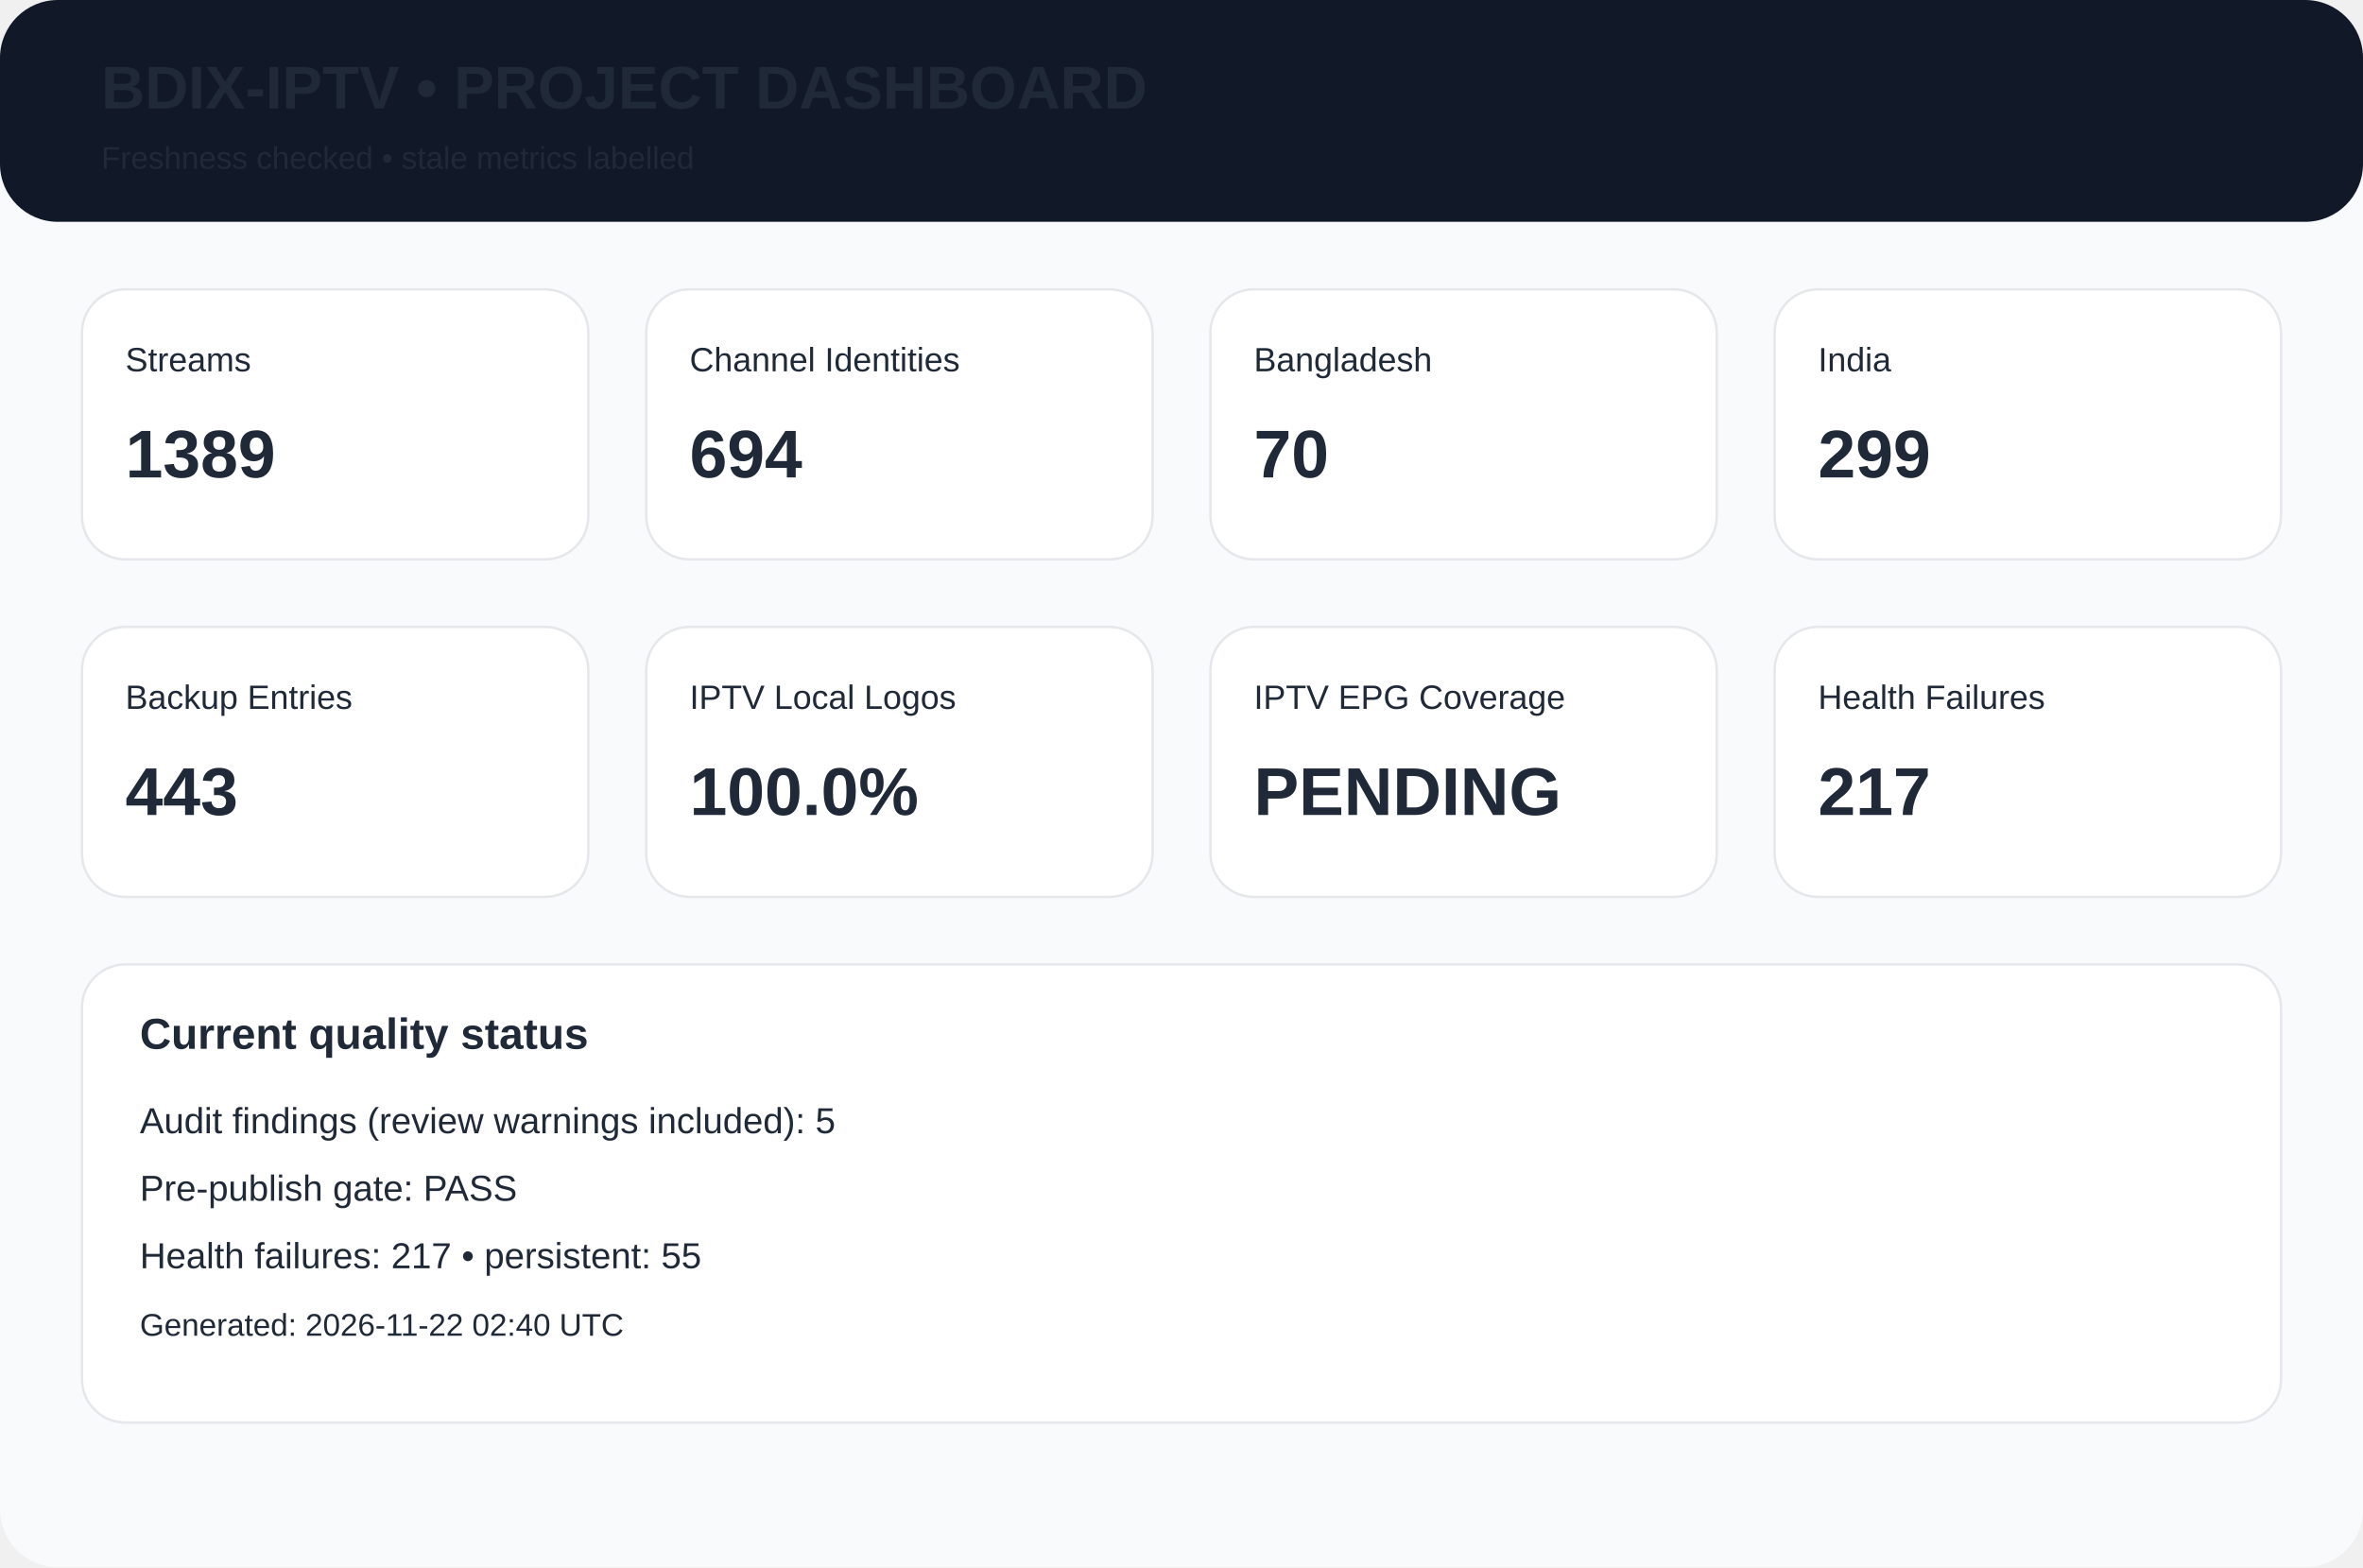
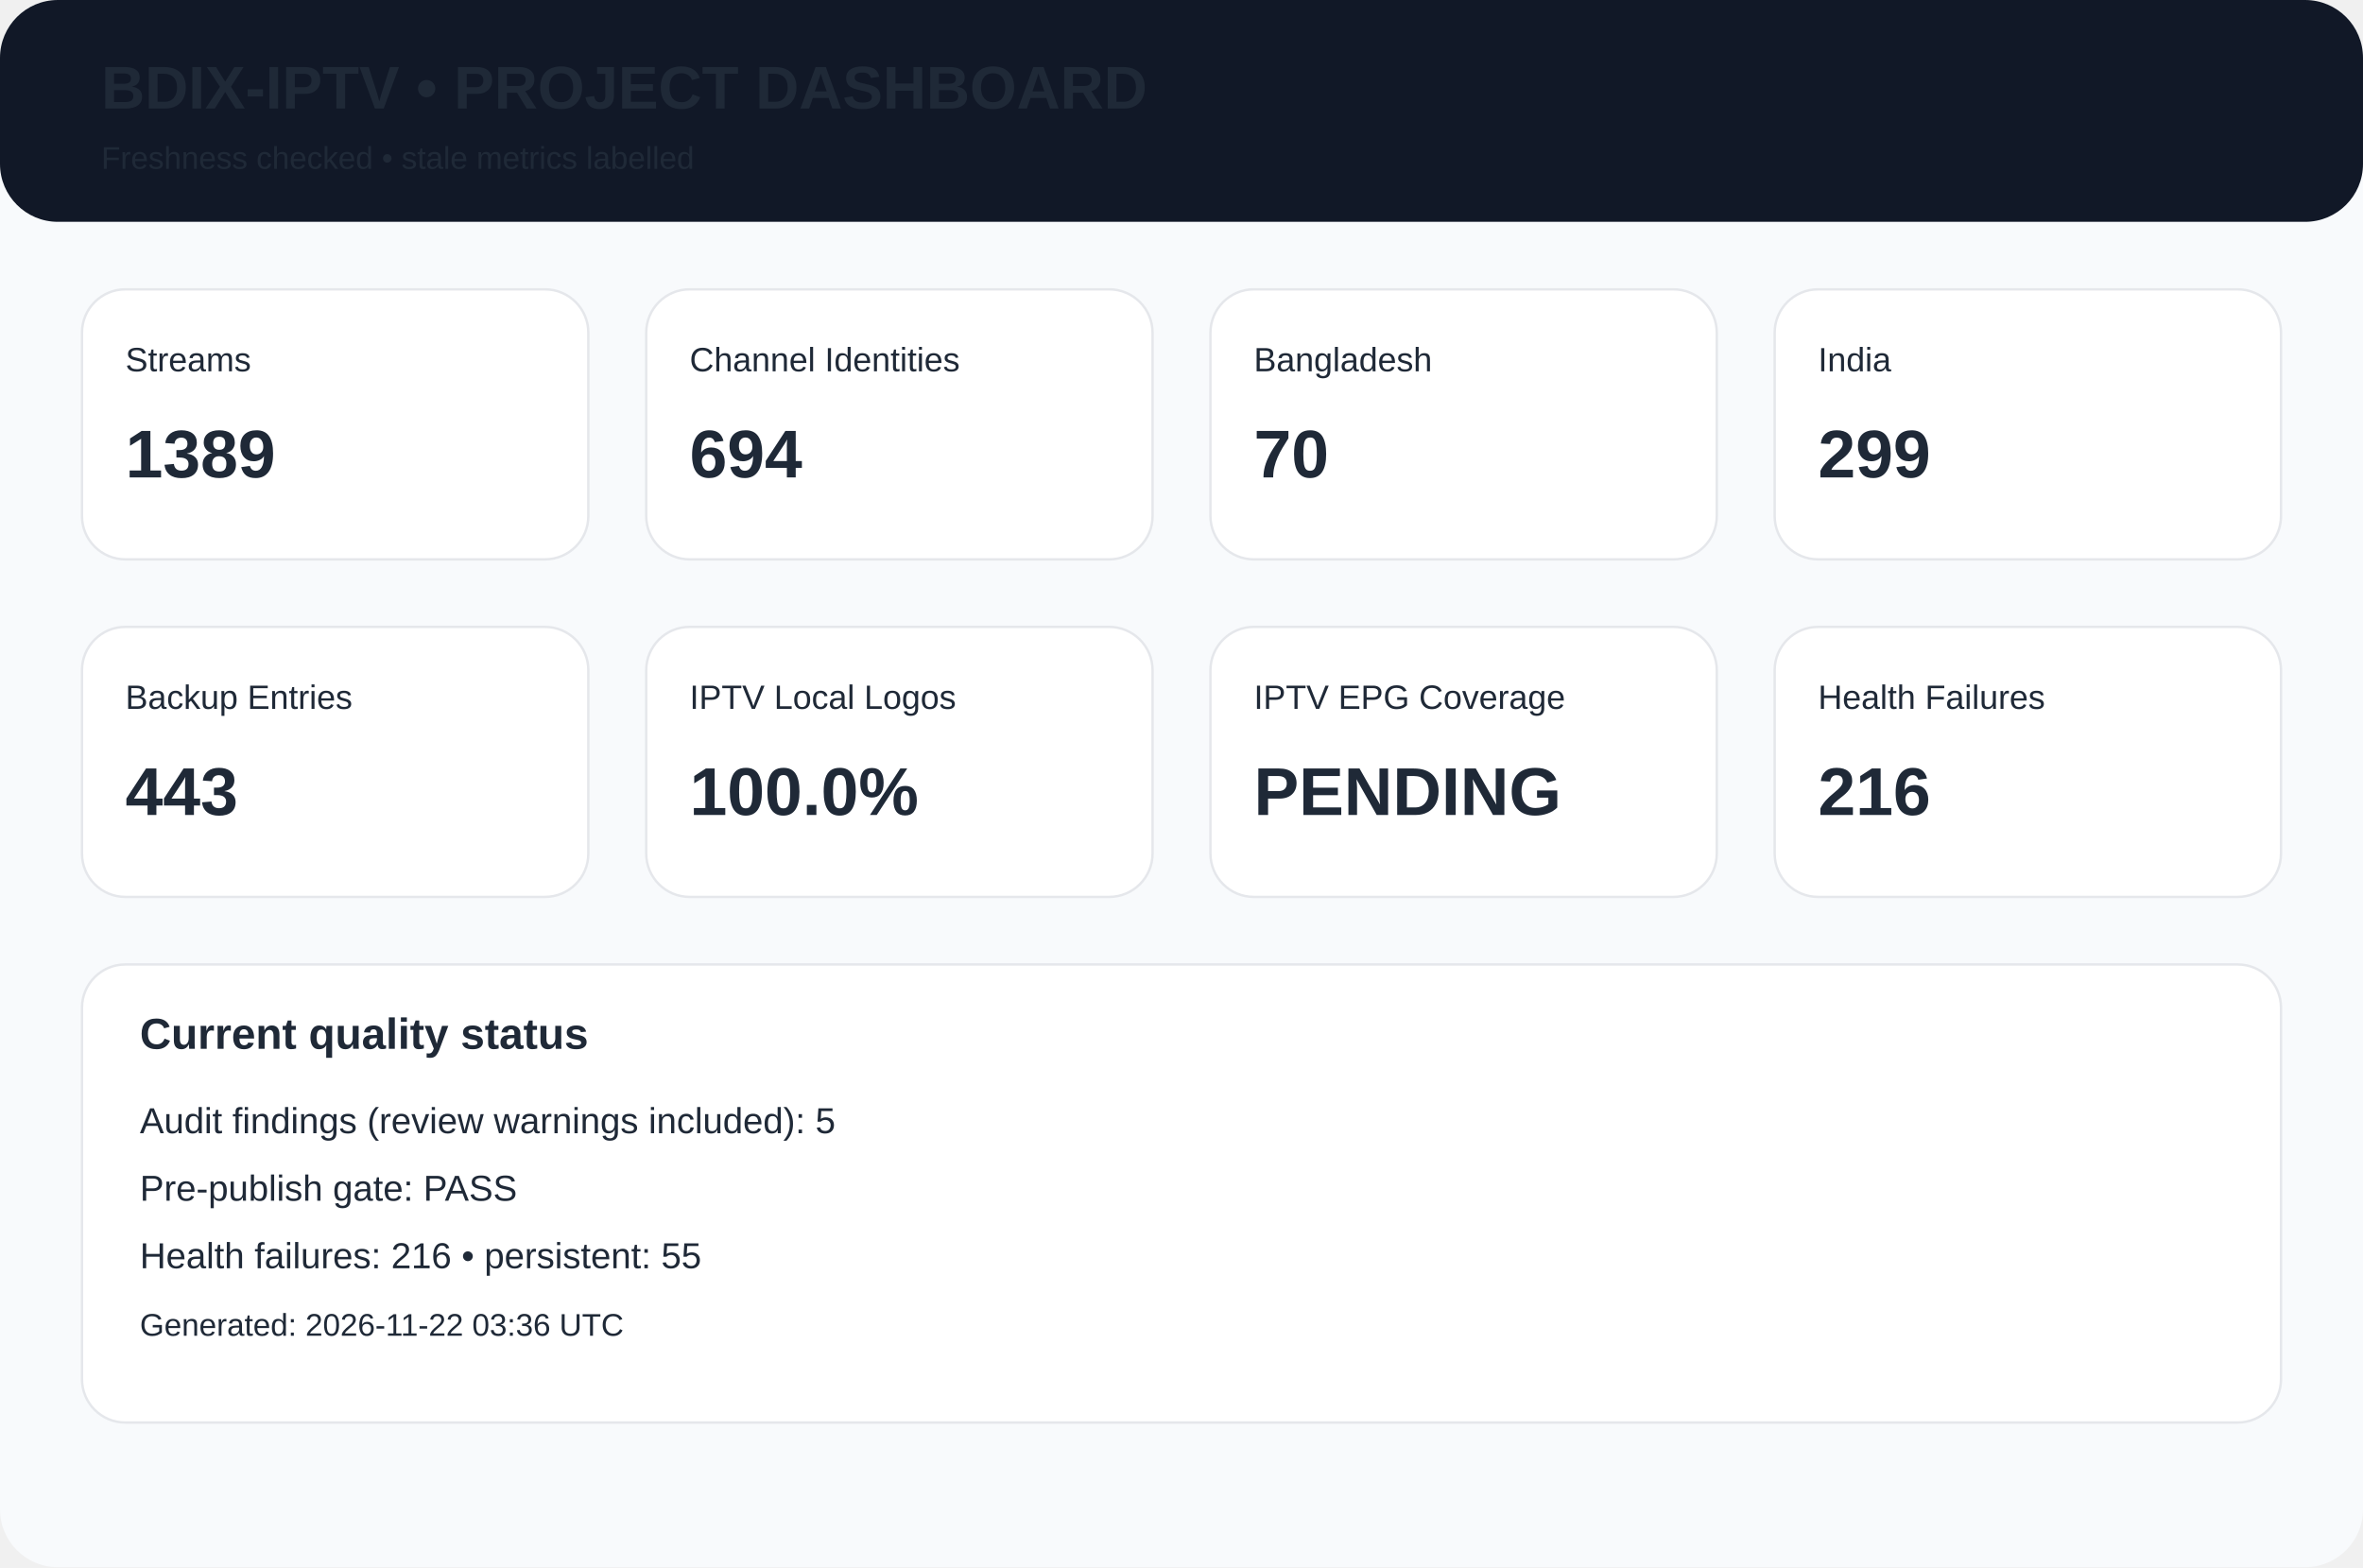
<svg xmlns="http://www.w3.org/2000/svg" width="980" height="650" viewBox="0 0 980 650">
  <rect width="980" height="650" rx="24" fill="#f8fafc" />
  <rect width="980" height="92" rx="24" fill="#111827" />
  <text x="42" y="45" font-family="Arial,Helvetica,sans-serif" font-size="25px" font-weight="700" fill="#1f2937">BDIX-IPTV • PROJECT DASHBOARD</text>
  <text x="42" y="70" font-family="Arial,Helvetica,sans-serif" font-size="13px" font-weight="400" fill="#1f2937">Freshness checked • stale metrics labelled</text>
  <rect x="34" y="120" width="210" height="112" rx="18" fill="white" stroke="#e5e7eb" />
  <text x="52" y="154" font-family="Arial,Helvetica,sans-serif" font-size="14px" font-weight="400" fill="#1f2937">Streams</text>
  <text x="52" y="198" font-family="Arial,Helvetica,sans-serif" font-size="28px" font-weight="700" fill="#1f2937">1389</text>
  <rect x="268" y="120" width="210" height="112" rx="18" fill="white" stroke="#e5e7eb" />
  <text x="286" y="154" font-family="Arial,Helvetica,sans-serif" font-size="14px" font-weight="400" fill="#1f2937">Channel Identities</text>
  <text x="286" y="198" font-family="Arial,Helvetica,sans-serif" font-size="28px" font-weight="700" fill="#1f2937">694</text>
  <rect x="502" y="120" width="210" height="112" rx="18" fill="white" stroke="#e5e7eb" />
  <text x="520" y="154" font-family="Arial,Helvetica,sans-serif" font-size="14px" font-weight="400" fill="#1f2937">Bangladesh</text>
  <text x="520" y="198" font-family="Arial,Helvetica,sans-serif" font-size="28px" font-weight="700" fill="#1f2937">70</text>
  <rect x="736" y="120" width="210" height="112" rx="18" fill="white" stroke="#e5e7eb" />
  <text x="754" y="154" font-family="Arial,Helvetica,sans-serif" font-size="14px" font-weight="400" fill="#1f2937">India</text>
  <text x="754" y="198" font-family="Arial,Helvetica,sans-serif" font-size="28px" font-weight="700" fill="#1f2937">299</text>
  <rect x="34" y="260" width="210" height="112" rx="18" fill="white" stroke="#e5e7eb" />
  <text x="52" y="294" font-family="Arial,Helvetica,sans-serif" font-size="14px" font-weight="400" fill="#1f2937">Backup Entries</text>
  <text x="52" y="338" font-family="Arial,Helvetica,sans-serif" font-size="28px" font-weight="700" fill="#1f2937">443</text>
  <rect x="268" y="260" width="210" height="112" rx="18" fill="white" stroke="#e5e7eb" />
  <text x="286" y="294" font-family="Arial,Helvetica,sans-serif" font-size="14px" font-weight="400" fill="#1f2937">IPTV Local Logos</text>
  <text x="286" y="338" font-family="Arial,Helvetica,sans-serif" font-size="28px" font-weight="700" fill="#1f2937">100.0%</text>
  <rect x="502" y="260" width="210" height="112" rx="18" fill="white" stroke="#e5e7eb" />
  <text x="520" y="294" font-family="Arial,Helvetica,sans-serif" font-size="14px" font-weight="400" fill="#1f2937">IPTV EPG Coverage</text>
  <text x="520" y="338" font-family="Arial,Helvetica,sans-serif" font-size="28px" font-weight="700" fill="#1f2937">PENDING</text>
  <rect x="736" y="260" width="210" height="112" rx="18" fill="white" stroke="#e5e7eb" />
  <text x="754" y="294" font-family="Arial,Helvetica,sans-serif" font-size="14px" font-weight="400" fill="#1f2937">Health Failures</text>
-   <text x="754" y="338" font-family="Arial,Helvetica,sans-serif" font-size="28px" font-weight="700" fill="#1f2937">217</text>
+   <text x="754" y="338" font-family="Arial,Helvetica,sans-serif" font-size="28px" font-weight="700" fill="#1f2937">216</text>
  <rect x="34" y="400" width="912" height="190" rx="18" fill="white" stroke="#e5e7eb" />
  <text x="58" y="435" font-family="Arial,Helvetica,sans-serif" font-size="18px" font-weight="700" fill="#1f2937">Current quality status</text>
  <text x="58" y="470" font-family="Arial,Helvetica,sans-serif" font-size="15px" font-weight="400" fill="#1f2937">Audit findings (review warnings included): 5</text>
  <text x="58" y="498" font-family="Arial,Helvetica,sans-serif" font-size="15px" font-weight="400" fill="#1f2937">Pre-publish gate: PASS</text>
-   <text x="58" y="526" font-family="Arial,Helvetica,sans-serif" font-size="15px" font-weight="400" fill="#1f2937">Health failures: 217 • persistent: 55</text>
-   <text x="58" y="554" font-family="Arial,Helvetica,sans-serif" font-size="13px" font-weight="400" fill="#1f2937">Generated: 2026-11-22 02:40 UTC</text>
+   <text x="58" y="526" font-family="Arial,Helvetica,sans-serif" font-size="15px" font-weight="400" fill="#1f2937">Health failures: 216 • persistent: 55</text>
+   <text x="58" y="554" font-family="Arial,Helvetica,sans-serif" font-size="13px" font-weight="400" fill="#1f2937">Generated: 2026-11-22 03:36 UTC</text>
</svg>
